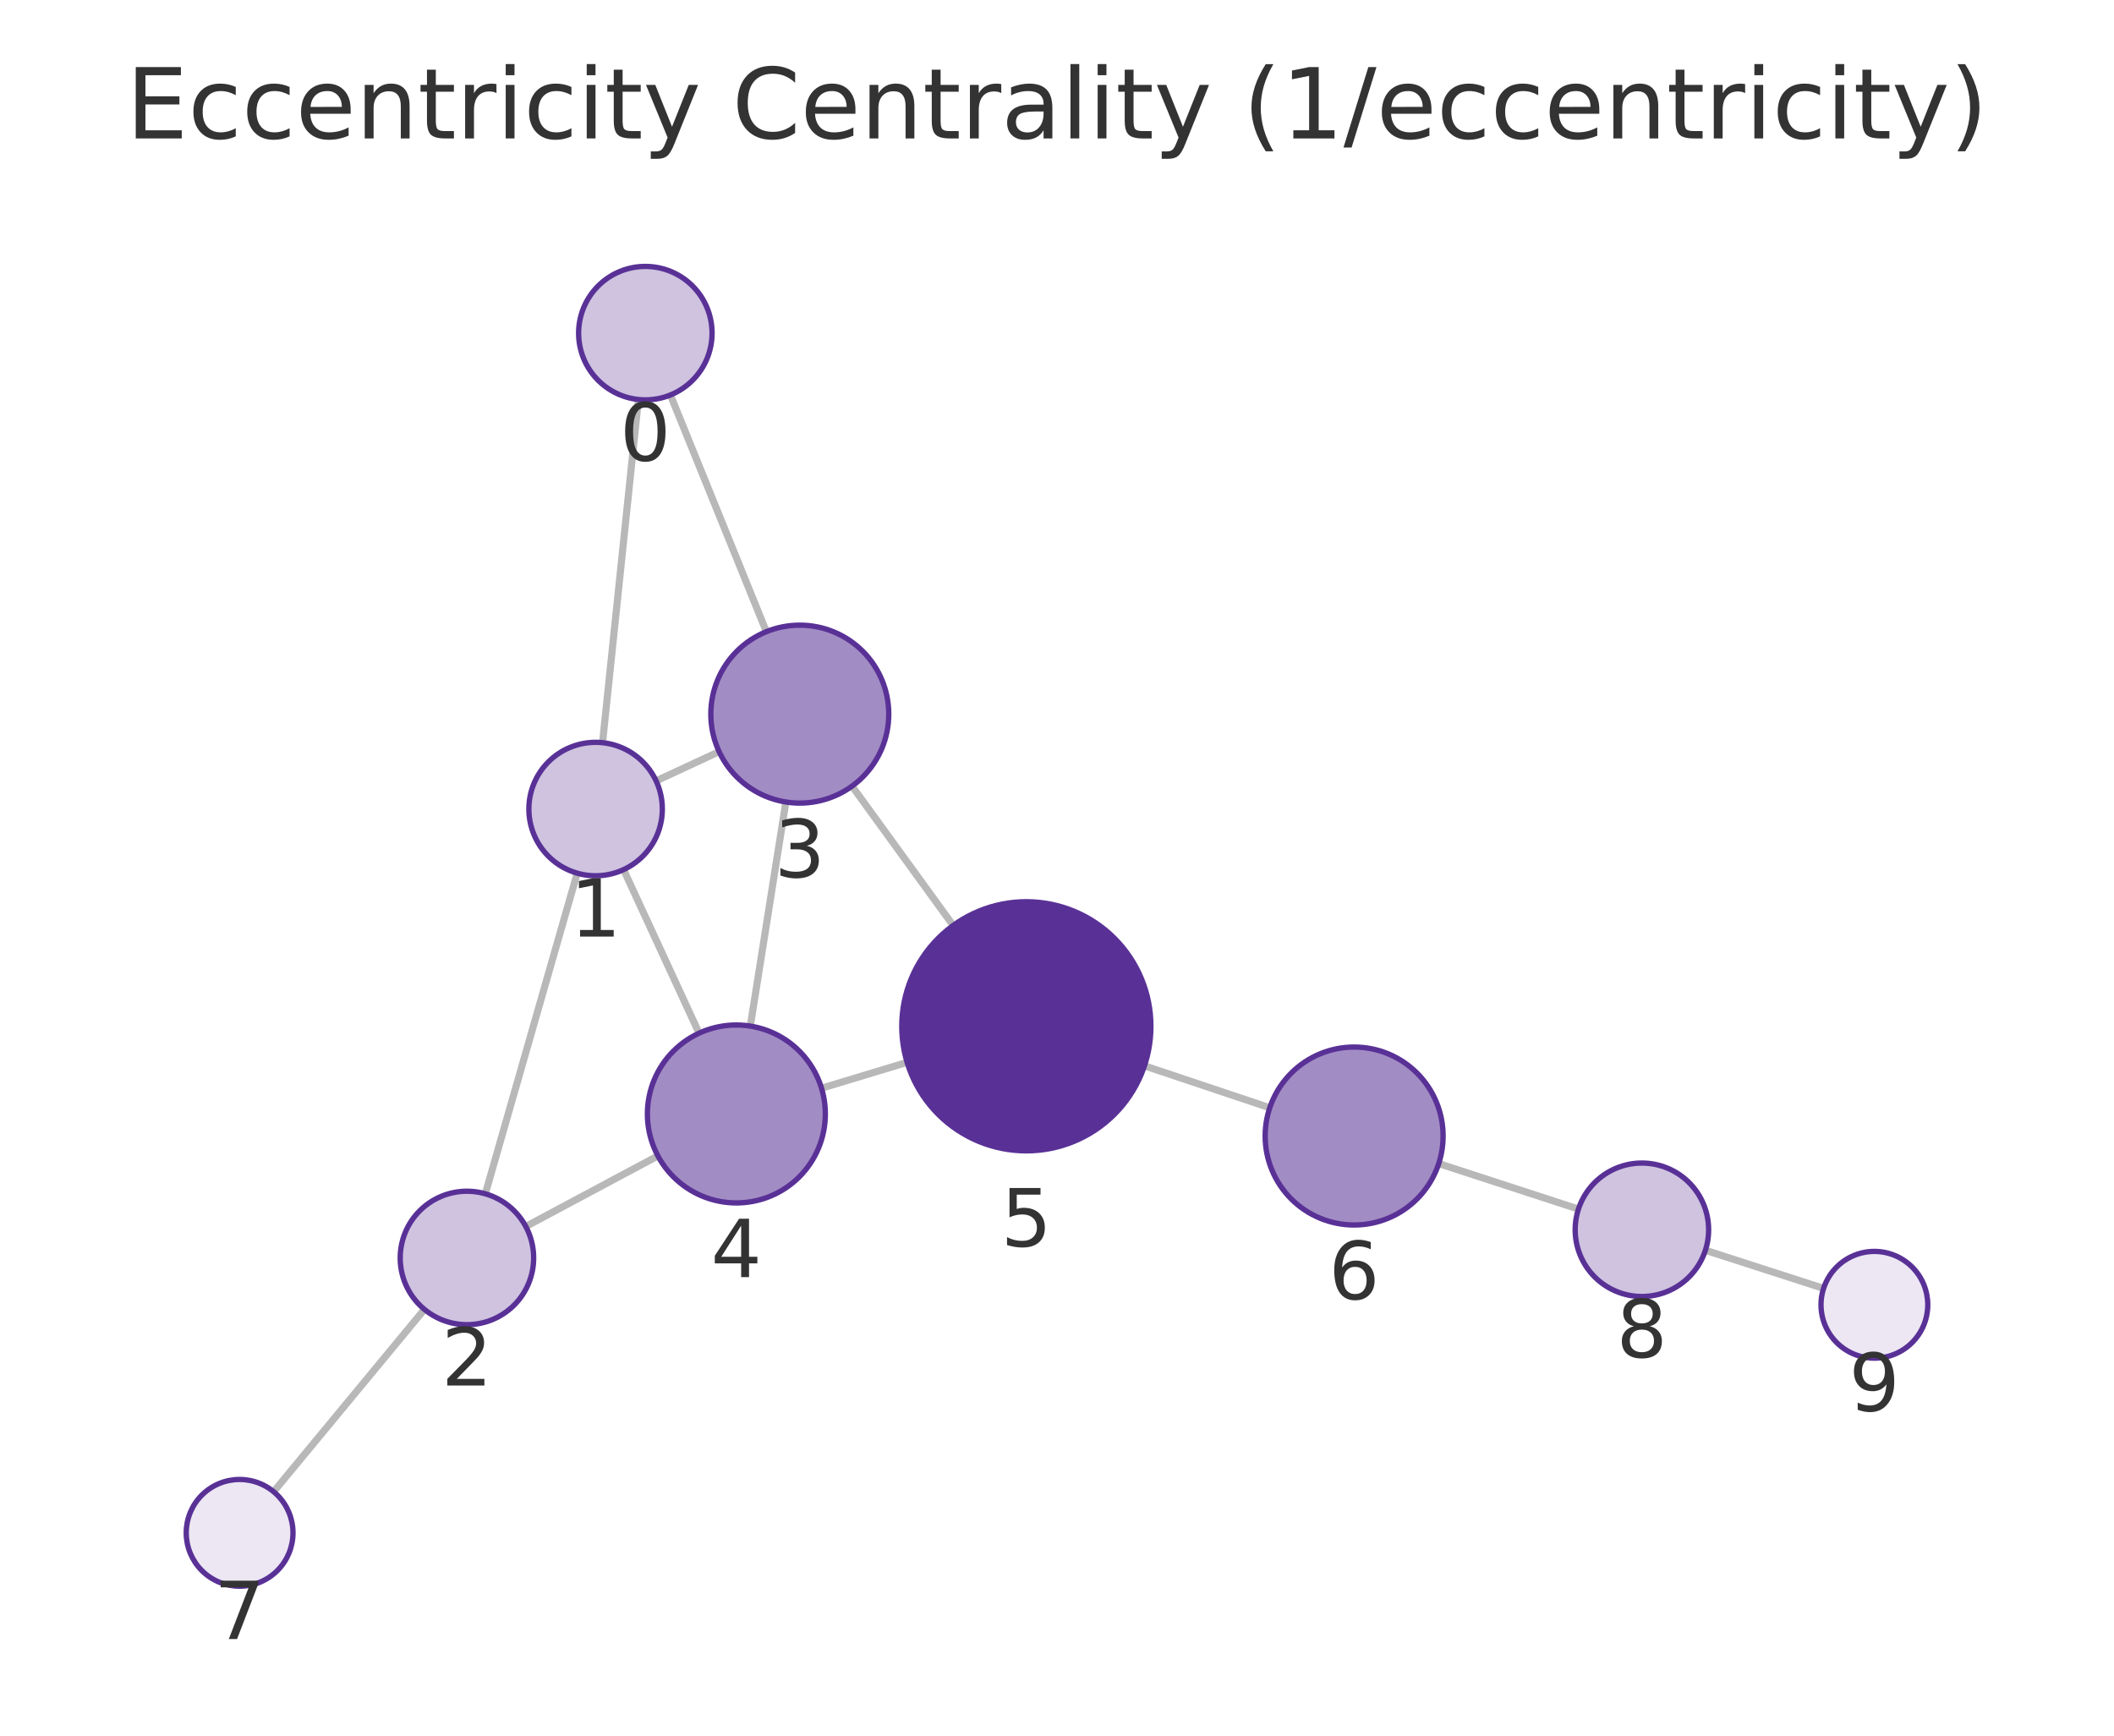
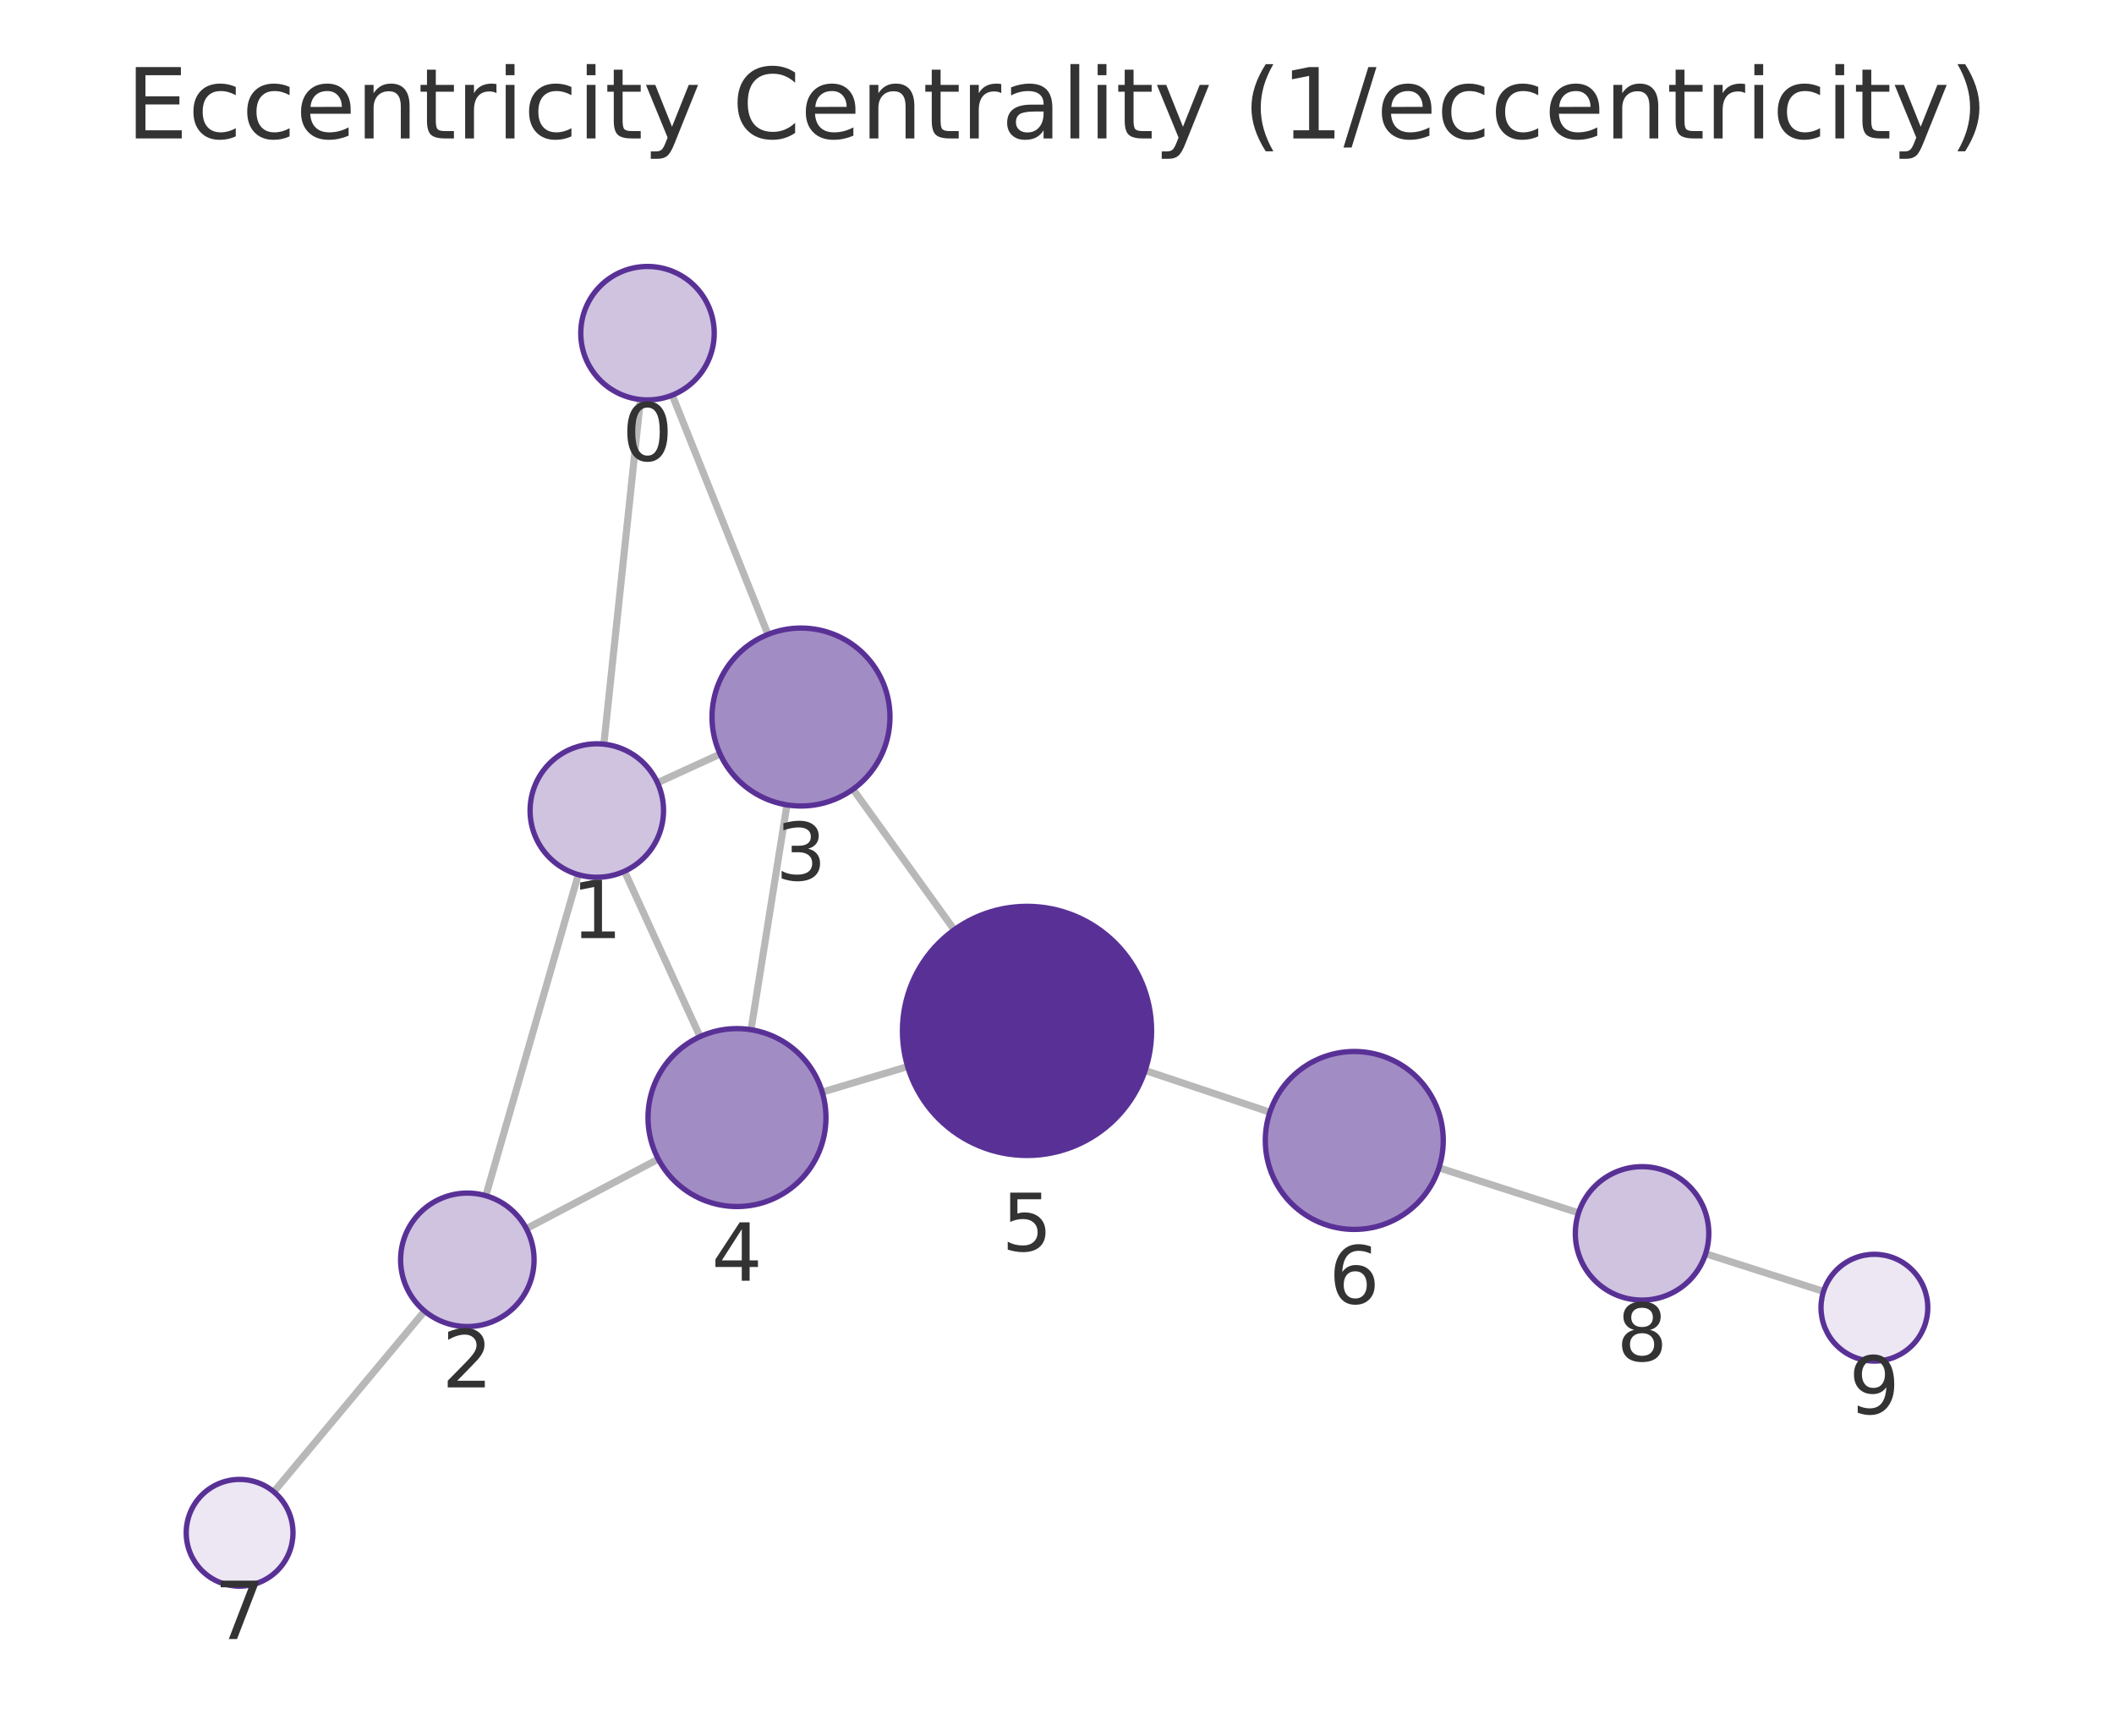
<svg xmlns="http://www.w3.org/2000/svg" xmlns:xlink="http://www.w3.org/1999/xlink" width="237.6pt" height="195.078pt" viewBox="0 0 237.6 195.078" version="1.1">
  <defs>
    <style type="text/css">*{stroke-linejoin: round; stroke-linecap: butt}</style>
  </defs>
  <g id="figure_1">
    <g id="patch_1">
      <path d="M 0 195.078  L 237.6 195.078  L 237.6 0  L 0 0  L 0 195.078  z " style="fill: none" />
    </g>
    <g id="axes_1">
      <g id="patch_2">
        <path d="M 7.2 187.878  L 230.4 187.878  L 230.4 21.558  L 7.2 21.558  L 7.2 187.878  z " style="fill: none" />
      </g>
      <g id="EdgeCollection_1">
-         <path d="M 71.752 44.902  L 67.722 83.472  " clip-path="url(#p1f30d91f02)" style="fill: #b8b8b8; stroke: #b8b8b8; stroke-width: 0.8" />
-         <path d="M 75.35 44.394  L 86.134 70.997  " clip-path="url(#p1f30d91f02)" style="fill: #b8b8b8; stroke: #b8b8b8; stroke-width: 0.8" />
-         <path d="M 64.876 98.141  L 54.547 134.176  " clip-path="url(#p1f30d91f02)" style="fill: #b8b8b8; stroke: #b8b8b8; stroke-width: 0.8" />
-         <path d="M 73.743 87.77  L 80.823 84.479  " clip-path="url(#p1f30d91f02)" style="fill: #b8b8b8; stroke: #b8b8b8; stroke-width: 0.8" />
-         <path d="M 70.086 97.741  L 78.572 116.123  " clip-path="url(#p1f30d91f02)" style="fill: #b8b8b8; stroke: #b8b8b8; stroke-width: 0.8" />
-         <path d="M 59.095 137.851  L 73.943 129.916  " clip-path="url(#p1f30d91f02)" style="fill: #b8b8b8; stroke: #b8b8b8; stroke-width: 0.8" />
-         <path d="M 47.701 147.166  L 30.754 167.66  " clip-path="url(#p1f30d91f02)" style="fill: #b8b8b8; stroke: #b8b8b8; stroke-width: 0.8" />
-         <path d="M 88.324 90.141  L 84.33 115.326  " clip-path="url(#p1f30d91f02)" style="fill: #b8b8b8; stroke: #b8b8b8; stroke-width: 0.8" />
-         <path d="M 95.764 88.357  L 107.131 104.019  " clip-path="url(#p1f30d91f02)" style="fill: #b8b8b8; stroke: #b8b8b8; stroke-width: 0.8" />
-         <path d="M 92.335 122.309  L 101.953 119.401  " clip-path="url(#p1f30d91f02)" style="fill: #b8b8b8; stroke: #b8b8b8; stroke-width: 0.8" />
-         <path d="M 128.63 119.794  L 142.713 124.508  " clip-path="url(#p1f30d91f02)" style="fill: #b8b8b8; stroke: #b8b8b8; stroke-width: 0.8" />
-         <path d="M 161.704 130.78  L 177.408 135.896  " clip-path="url(#p1f30d91f02)" style="fill: #b8b8b8; stroke: #b8b8b8; stroke-width: 0.8" />
-         <path d="M 191.676 140.523  L 204.959 144.809  " clip-path="url(#p1f30d91f02)" style="fill: #b8b8b8; stroke: #b8b8b8; stroke-width: 0.8" />
+         <path d="M 71.982 44.907  L 67.869 83.642  " clip-path="url(#pba0800a2db)" style="fill: #b8b8b8; stroke: #b8b8b8; stroke-width: 0.8" />
+         <path d="M 75.559 44.412  L 86.314 71.306  " clip-path="url(#pba0800a2db)" style="fill: #b8b8b8; stroke: #b8b8b8; stroke-width: 0.8" />
+         <path d="M 65 98.307  L 54.603 134.39  " clip-path="url(#pba0800a2db)" style="fill: #b8b8b8; stroke: #b8b8b8; stroke-width: 0.8" />
+         <path d="M 73.896 87.978  L 80.935 84.754  " clip-path="url(#pba0800a2db)" style="fill: #b8b8b8; stroke: #b8b8b8; stroke-width: 0.8" />
+         <path d="M 70.192 97.923  L 78.679 116.513  " clip-path="url(#pba0800a2db)" style="fill: #b8b8b8; stroke: #b8b8b8; stroke-width: 0.8" />
+         <path d="M 59.16 138.097  L 73.987 130.275  " clip-path="url(#pba0800a2db)" style="fill: #b8b8b8; stroke: #b8b8b8; stroke-width: 0.8" />
+         <path d="M 47.722 147.356  L 30.774 167.672  " clip-path="url(#pba0800a2db)" style="fill: #b8b8b8; stroke: #b8b8b8; stroke-width: 0.8" />
+         <path d="M 88.449 90.466  L 84.41 115.735  " clip-path="url(#pba0800a2db)" style="fill: #b8b8b8; stroke: #b8b8b8; stroke-width: 0.8" />
+         <path d="M 95.871 88.706  L 107.249 104.506  " clip-path="url(#pba0800a2db)" style="fill: #b8b8b8; stroke: #b8b8b8; stroke-width: 0.8" />
+         <path d="M 92.413 122.746  L 102.016 119.876  " clip-path="url(#pba0800a2db)" style="fill: #b8b8b8; stroke: #b8b8b8; stroke-width: 0.8" />
+         <path d="M 128.706 120.312  L 142.73 125.007  " clip-path="url(#pba0800a2db)" style="fill: #b8b8b8; stroke: #b8b8b8; stroke-width: 0.8" />
+         <path d="M 161.729 131.254  L 177.421 136.321  " clip-path="url(#pba0800a2db)" style="fill: #b8b8b8; stroke: #b8b8b8; stroke-width: 0.8" />
+         <path d="M 191.702 140.91  L 204.955 145.149  " clip-path="url(#pba0800a2db)" style="fill: #b8b8b8; stroke: #b8b8b8; stroke-width: 0.8" />
      </g>
      <g id="VertexCollection_1">
-         <path d="M 72.532 44.943  C 74.521 44.943 76.429 44.153 77.835 42.746  C 79.242 41.34 80.032 39.432 80.032 37.443  C 80.032 35.454 79.242 33.546 77.835 32.14  C 76.429 30.733 74.521 29.943 72.532 29.943  C 70.543 29.943 68.635 30.733 67.229 32.14  C 65.822 33.546 65.032 35.454 65.032 37.443  C 65.032 39.432 65.822 41.34 67.229 42.746  C 68.635 44.153 70.543 44.943 72.532 44.943  z " clip-path="url(#p1f30d91f02)" style="fill: #cfc3e0; stroke: #593196; stroke-width: 0.6" />
-         <path d="M 66.942 98.432  C 68.931 98.432 70.839 97.641 72.245 96.235  C 73.652 94.828 74.442 92.921 74.442 90.932  C 74.442 88.943 73.652 87.035 72.245 85.628  C 70.839 84.222 68.931 83.432 66.942 83.432  C 64.953 83.432 63.045 84.222 61.639 85.628  C 60.232 87.035 59.442 88.943 59.442 90.932  C 59.442 92.921 60.232 94.828 61.639 96.235  C 63.045 97.641 64.953 98.432 66.942 98.432  z " clip-path="url(#p1f30d91f02)" style="fill: #cfc3e0; stroke: #593196; stroke-width: 0.6" />
-         <path d="M 52.48 148.886  C 54.469 148.886 56.377 148.096 57.783 146.689  C 59.19 145.283 59.98 143.375 59.98 141.386  C 59.98 139.397 59.19 137.489 57.783 136.083  C 56.377 134.676 54.469 133.886 52.48 133.886  C 50.491 133.886 48.583 134.676 47.177 136.083  C 45.77 137.489 44.98 139.397 44.98 141.386  C 44.98 143.375 45.77 145.283 47.177 146.689  C 48.583 148.096 50.491 148.886 52.48 148.886  z " clip-path="url(#p1f30d91f02)" style="fill: #cfc3e0; stroke: #593196; stroke-width: 0.6" />
-         <path d="M 89.891 90.264  C 92.543 90.264 95.087 89.21 96.962 87.335  C 98.837 85.46 99.891 82.916 99.891 80.264  C 99.891 77.612 98.837 75.068 96.962 73.193  C 95.087 71.318 92.543 70.264 89.891 70.264  C 87.239 70.264 84.695 71.318 82.82 73.193  C 80.944 75.068 79.891 77.612 79.891 80.264  C 79.891 82.916 80.944 85.46 82.82 87.335  C 84.695 89.21 87.239 90.264 89.891 90.264  z " clip-path="url(#p1f30d91f02)" style="fill: #a28cc4; stroke: #593196; stroke-width: 0.6" />
-         <path d="M 82.763 135.203  C 85.415 135.203 87.959 134.149 89.834 132.274  C 91.709 130.399 92.763 127.855 92.763 125.203  C 92.763 122.551 91.709 120.007 89.834 118.132  C 87.959 116.256 85.415 115.203 82.763 115.203  C 80.111 115.203 77.567 116.256 75.692 118.132  C 73.817 120.007 72.763 122.551 72.763 125.203  C 72.763 127.855 73.817 130.399 75.692 132.274  C 77.567 134.149 80.111 135.203 82.763 135.203  z " clip-path="url(#p1f30d91f02)" style="fill: #a28cc4; stroke: #593196; stroke-width: 0.6" />
-         <path d="M 115.354 129.349  C 119.067 129.349 122.628 127.874 125.253 125.249  C 127.879 122.624 129.354 119.062 129.354 115.349  C 129.354 111.637 127.879 108.075 125.253 105.45  C 122.628 102.825 119.067 101.349 115.354 101.349  C 111.641 101.349 108.08 102.825 105.454 105.45  C 102.829 108.075 101.354 111.637 101.354 115.349  C 101.354 119.062 102.829 122.624 105.454 125.249  C 108.08 127.874 111.641 129.349 115.354 129.349  z " clip-path="url(#p1f30d91f02)" style="fill: #593196; stroke: #593196; stroke-width: 0.6" />
-         <path d="M 152.196 137.683  C 154.848 137.683 157.392 136.629 159.267 134.754  C 161.142 132.879 162.196 130.335 162.196 127.683  C 162.196 125.031 161.142 122.487 159.267 120.612  C 157.392 118.736 154.848 117.683 152.196 117.683  C 149.544 117.683 147 118.736 145.125 120.612  C 143.25 122.487 142.196 125.031 142.196 127.683  C 142.196 130.335 143.25 132.879 145.125 134.754  C 147 136.629 149.544 137.683 152.196 137.683  z " clip-path="url(#p1f30d91f02)" style="fill: #a28cc4; stroke: #593196; stroke-width: 0.6" />
-         <path d="M 26.931 178.284  C 28.522 178.284 30.048 177.652 31.173 176.527  C 32.298 175.401 32.931 173.875 32.931 172.284  C 32.931 170.693 32.298 169.166 31.173 168.041  C 30.048 166.916 28.522 166.284 26.931 166.284  C 25.339 166.284 23.813 166.916 22.688 168.041  C 21.563 169.166 20.931 170.693 20.931 172.284  C 20.931 173.875 21.563 175.401 22.688 176.527  C 23.813 177.652 25.339 178.284 26.931 178.284  z " clip-path="url(#p1f30d91f02)" style="fill: #ece7f3; stroke: #593196; stroke-width: 0.6" />
-         <path d="M 184.539 145.72  C 186.528 145.72 188.436 144.929 189.842 143.523  C 191.248 142.117 192.039 140.209 192.039 138.22  C 192.039 136.231 191.248 134.323 189.842 132.916  C 188.436 131.51 186.528 130.72 184.539 130.72  C 182.55 130.72 180.642 131.51 179.235 132.916  C 177.829 134.323 177.039 136.231 177.039 138.22  C 177.039 140.209 177.829 142.117 179.235 143.523  C 180.642 144.929 182.55 145.72 184.539 145.72  z " clip-path="url(#p1f30d91f02)" style="fill: #cfc3e0; stroke: #593196; stroke-width: 0.6" />
-         <path d="M 210.669 152.651  C 212.261 152.651 213.787 152.019 214.912 150.894  C 216.037 149.769 216.669 148.243 216.669 146.651  C 216.669 145.06 216.037 143.534 214.912 142.409  C 213.787 141.284 212.261 140.651 210.669 140.651  C 209.078 140.651 207.552 141.284 206.427 142.409  C 205.302 143.534 204.669 145.06 204.669 146.651  C 204.669 148.243 205.302 149.769 206.427 150.894  C 207.552 152.019 209.078 152.651 210.669 152.651  z " clip-path="url(#p1f30d91f02)" style="fill: #ece7f3; stroke: #593196; stroke-width: 0.6" />
+         <path d="M 72.774 44.949  C 74.763 44.949 76.671 44.158 78.078 42.752  C 79.484 41.345 80.274 39.438 80.274 37.449  C 80.274 35.46 79.484 33.552 78.078 32.145  C 76.671 30.739 74.763 29.949 72.774 29.949  C 70.785 29.949 68.877 30.739 67.471 32.145  C 66.064 33.552 65.274 35.46 65.274 37.449  C 65.274 39.438 66.064 41.345 67.471 42.752  C 68.877 44.158 70.785 44.949 72.774 44.949  z " clip-path="url(#pba0800a2db)" style="fill: #cfc3e0; stroke: #593196; stroke-width: 0.6" />
+         <path d="M 67.077 98.6  C 69.066 98.6 70.974 97.81 72.38 96.403  C 73.786 94.997 74.577 93.089 74.577 91.1  C 74.577 89.111 73.786 87.203 72.38 85.797  C 70.974 84.39 69.066 83.6 67.077 83.6  C 65.088 83.6 63.18 84.39 61.773 85.797  C 60.367 87.203 59.577 89.111 59.577 91.1  C 59.577 93.089 60.367 94.997 61.773 96.403  C 63.18 97.81 65.088 98.6 67.077 98.6  z " clip-path="url(#pba0800a2db)" style="fill: #cfc3e0; stroke: #593196; stroke-width: 0.6" />
+         <path d="M 52.526 149.097  C 54.515 149.097 56.423 148.307 57.829 146.9  C 59.236 145.494 60.026 143.586 60.026 141.597  C 60.026 139.608 59.236 137.7 57.829 136.294  C 56.423 134.887 54.515 134.097 52.526 134.097  C 50.537 134.097 48.629 134.887 47.223 136.294  C 45.816 137.7 45.026 139.608 45.026 141.597  C 45.026 143.586 45.816 145.494 47.223 146.9  C 48.629 148.307 50.537 149.097 52.526 149.097  z " clip-path="url(#pba0800a2db)" style="fill: #cfc3e0; stroke: #593196; stroke-width: 0.6" />
+         <path d="M 90.027 90.591  C 92.679 90.591 95.223 89.537 97.098 87.662  C 98.974 85.787 100.027 83.243 100.027 80.591  C 100.027 77.939 98.974 75.395 97.098 73.52  C 95.223 71.645 92.679 70.591 90.027 70.591  C 87.375 70.591 84.832 71.645 82.956 73.52  C 81.081 75.395 80.027 77.939 80.027 80.591  C 80.027 83.243 81.081 85.787 82.956 87.662  C 84.832 89.537 87.375 90.591 90.027 90.591  z " clip-path="url(#pba0800a2db)" style="fill: #a28cc4; stroke: #593196; stroke-width: 0.6" />
+         <path d="M 82.832 135.609  C 85.484 135.609 88.028 134.556 89.903 132.681  C 91.778 130.805 92.832 128.261 92.832 125.609  C 92.832 122.957 91.778 120.414 89.903 118.538  C 88.028 116.663 85.484 115.609 82.832 115.609  C 80.18 115.609 77.636 116.663 75.761 118.538  C 73.886 120.414 72.832 122.957 72.832 125.609  C 72.832 128.261 73.886 130.805 75.761 132.681  C 77.636 134.556 80.18 135.609 82.832 135.609  z " clip-path="url(#pba0800a2db)" style="fill: #a28cc4; stroke: #593196; stroke-width: 0.6" />
+         <path d="M 115.43 129.867  C 119.143 129.867 122.704 128.392 125.33 125.767  C 127.955 123.141 129.43 119.58 129.43 115.867  C 129.43 112.154 127.955 108.593 125.33 105.968  C 122.704 103.342 119.143 101.867 115.43 101.867  C 111.717 101.867 108.156 103.342 105.531 105.968  C 102.905 108.593 101.43 112.154 101.43 115.867  C 101.43 119.58 102.905 123.141 105.531 125.767  C 108.156 128.392 111.717 129.867 115.43 129.867  z " clip-path="url(#pba0800a2db)" style="fill: #593196; stroke: #593196; stroke-width: 0.6" />
+         <path d="M 152.213 138.181  C 154.865 138.181 157.408 137.128 159.284 135.252  C 161.159 133.377 162.213 130.833 162.213 128.181  C 162.213 125.529 161.159 122.986 159.284 121.11  C 157.408 119.235 154.865 118.181 152.213 118.181  C 149.561 118.181 147.017 119.235 145.141 121.11  C 143.266 122.986 142.213 125.529 142.213 128.181  C 142.213 130.833 143.266 133.377 145.141 135.252  C 147.017 137.128 149.561 138.181 152.213 138.181  z " clip-path="url(#pba0800a2db)" style="fill: #a28cc4; stroke: #593196; stroke-width: 0.6" />
+         <path d="M 26.93 178.279  C 28.522 178.279 30.048 177.647 31.173 176.522  C 32.298 175.397 32.93 173.871 32.93 172.279  C 32.93 170.688 32.298 169.162 31.173 168.037  C 30.048 166.912 28.522 166.279 26.93 166.279  C 25.339 166.279 23.813 166.912 22.688 168.037  C 21.563 169.162 20.93 170.688 20.93 172.279  C 20.93 173.871 21.563 175.397 22.688 176.522  C 23.813 177.647 25.339 178.279 26.93 178.279  z " clip-path="url(#pba0800a2db)" style="fill: #ece7f3; stroke: #593196; stroke-width: 0.6" />
+         <path d="M 184.558 146.126  C 186.547 146.126 188.455 145.336 189.861 143.929  C 191.268 142.523 192.058 140.615 192.058 138.626  C 192.058 136.637 191.268 134.729 189.861 133.323  C 188.455 131.916 186.547 131.126 184.558 131.126  C 182.569 131.126 180.661 131.916 179.255 133.323  C 177.848 134.729 177.058 136.637 177.058 138.626  C 177.058 140.615 177.848 142.523 179.255 143.929  C 180.661 145.336 182.569 146.126 184.558 146.126  z " clip-path="url(#pba0800a2db)" style="fill: #cfc3e0; stroke: #593196; stroke-width: 0.6" />
+         <path d="M 210.67 152.977  C 212.261 152.977 213.787 152.344 214.912 151.219  C 216.037 150.094 216.67 148.568 216.67 146.977  C 216.67 145.385 216.037 143.859 214.912 142.734  C 213.787 141.609 212.261 140.977 210.67 140.977  C 209.078 140.977 207.552 141.609 206.427 142.734  C 205.302 143.859 204.67 145.385 204.67 146.977  C 204.67 148.568 205.302 150.094 206.427 151.219  C 207.552 152.344 209.078 152.977 210.67 152.977  z " clip-path="url(#pba0800a2db)" style="fill: #ece7f3; stroke: #593196; stroke-width: 0.6" />
      </g>
      <g id="text_1">
-         <g clip-path="url(#p1f30d91f02)">
-           <g style="fill: #333333" transform="translate(69.66888 51.78088) scale(0.09 -0.09)">
+         <g clip-path="url(#pba0800a2db)">
+           <g style="fill: #333333" transform="translate(69.9111 51.78652) scale(0.09 -0.09)">
            <defs>
              <path id="DejaVuSans-13" d="M 2034 4250  Q 1547 4250 1301 3770  Q 1056 3291 1056 2328  Q 1056 1369 1301 889  Q 1547 409 2034 409  Q 2525 409 2770 889  Q 3016 1369 3016 2328  Q 3016 3291 2770 3770  Q 2525 4250 2034 4250  z M 2034 4750  Q 2819 4750 3233 4129  Q 3647 3509 3647 2328  Q 3647 1150 3233 529  Q 2819 -91 2034 -91  Q 1250 -91 836 529  Q 422 1150 422 2328  Q 422 3509 836 4129  Q 1250 4750 2034 4750  z " transform="scale(0.015625)" />
            </defs>
            <use xlink:href="#DejaVuSans-13" />
          </g>
        </g>
      </g>
      <g id="text_2">
-         <g clip-path="url(#p1f30d91f02)">
-           <g style="fill: #333333" transform="translate(64.07897 105.2694) scale(0.09 -0.09)">
+         <g clip-path="url(#pba0800a2db)">
+           <g style="fill: #333333" transform="translate(64.21353 105.438) scale(0.09 -0.09)">
            <defs>
              <path id="DejaVuSans-14" d="M 794 531  L 1825 531  L 1825 4091  L 703 3866  L 703 4441  L 1819 4666  L 2450 4666  L 2450 531  L 3481 531  L 3481 0  L 794 0  L 794 531  z " transform="scale(0.015625)" />
            </defs>
            <use xlink:href="#DejaVuSans-14" />
          </g>
        </g>
      </g>
      <g id="text_3">
-         <g clip-path="url(#p1f30d91f02)">
-           <g style="fill: #333333" transform="translate(49.61692 155.7239) scale(0.09 -0.09)">
+         <g clip-path="url(#pba0800a2db)">
+           <g style="fill: #333333" transform="translate(49.66295 155.9348) scale(0.09 -0.09)">
            <defs>
              <path id="DejaVuSans-15" d="M 1228 531  L 3431 531  L 3431 0  L 469 0  L 469 531  Q 828 903 1448 1529  Q 2069 2156 2228 2338  Q 2531 2678 2651 2914  Q 2772 3150 2772 3378  Q 2772 3750 2511 3984  Q 2250 4219 1831 4219  Q 1534 4219 1204 4116  Q 875 4013 500 3803  L 500 4441  Q 881 4594 1212 4672  Q 1544 4750 1819 4750  Q 2544 4750 2975 4387  Q 3406 4025 3406 3419  Q 3406 3131 3298 2873  Q 3191 2616 2906 2266  Q 2828 2175 2409 1742  Q 1991 1309 1228 531  z " transform="scale(0.015625)" />
            </defs>
            <use xlink:href="#DejaVuSans-15" />
          </g>
        </g>
      </g>
      <g id="text_4">
-         <g clip-path="url(#p1f30d91f02)">
-           <g style="fill: #333333" transform="translate(87.02759 98.60205) scale(0.09 -0.09)">
+         <g clip-path="url(#pba0800a2db)">
+           <g style="fill: #333333" transform="translate(87.1643 98.92897) scale(0.09 -0.09)">
            <defs>
              <path id="DejaVuSans-16" d="M 2597 2516  Q 3050 2419 3304 2112  Q 3559 1806 3559 1356  Q 3559 666 3084 287  Q 2609 -91 1734 -91  Q 1441 -91 1130 -33  Q 819 25 488 141  L 488 750  Q 750 597 1062 519  Q 1375 441 1716 441  Q 2309 441 2620 675  Q 2931 909 2931 1356  Q 2931 1769 2642 2001  Q 2353 2234 1838 2234  L 1294 2234  L 1294 2753  L 1863 2753  Q 2328 2753 2575 2939  Q 2822 3125 2822 3475  Q 2822 3834 2567 4026  Q 2313 4219 1838 4219  Q 1578 4219 1281 4162  Q 984 4106 628 3988  L 628 4550  Q 988 4650 1302 4700  Q 1616 4750 1894 4750  Q 2613 4750 3031 4423  Q 3450 4097 3450 3541  Q 3450 3153 3228 2886  Q 3006 2619 2597 2516  z " transform="scale(0.015625)" />
            </defs>
            <use xlink:href="#DejaVuSans-16" />
          </g>
        </g>
      </g>
      <g id="text_5">
-         <g clip-path="url(#p1f30d91f02)">
-           <g style="fill: #333333" transform="translate(79.89993 143.5406) scale(0.09 -0.09)">
+         <g clip-path="url(#pba0800a2db)">
+           <g style="fill: #333333" transform="translate(79.96896 143.9473) scale(0.09 -0.09)">
            <defs>
              <path id="DejaVuSans-17" d="M 2419 4116  L 825 1625  L 2419 1625  L 2419 4116  z M 2253 4666  L 3047 4666  L 3047 1625  L 3713 1625  L 3713 1100  L 3047 1100  L 3047 0  L 2419 0  L 2419 1100  L 313 1100  L 313 1709  L 2253 4666  z " transform="scale(0.015625)" />
            </defs>
            <use xlink:href="#DejaVuSans-17" />
          </g>
        </g>
      </g>
      <g id="text_6">
-         <g clip-path="url(#p1f30d91f02)">
-           <g style="fill: #333333" transform="translate(112.4907 140.0873) scale(0.09 -0.09)">
+         <g clip-path="url(#pba0800a2db)">
+           <g style="fill: #333333" transform="translate(112.567 140.605) scale(0.09 -0.09)">
            <defs>
              <path id="DejaVuSans-18" d="M 691 4666  L 3169 4666  L 3169 4134  L 1269 4134  L 1269 2991  Q 1406 3038 1543 3061  Q 1681 3084 1819 3084  Q 2600 3084 3056 2656  Q 3513 2228 3513 1497  Q 3513 744 3044 326  Q 2575 -91 1722 -91  Q 1428 -91 1123 -41  Q 819 9 494 109  L 494 744  Q 775 591 1075 516  Q 1375 441 1709 441  Q 2250 441 2565 725  Q 2881 1009 2881 1497  Q 2881 1984 2565 2268  Q 2250 2553 1709 2553  Q 1456 2553 1204 2497  Q 953 2441 691 2322  L 691 4666  z " transform="scale(0.015625)" />
            </defs>
            <use xlink:href="#DejaVuSans-18" />
          </g>
        </g>
      </g>
      <g id="text_7">
-         <g clip-path="url(#p1f30d91f02)">
-           <g style="fill: #333333" transform="translate(149.3329 146.0206) scale(0.09 -0.09)">
+         <g clip-path="url(#pba0800a2db)">
+           <g style="fill: #333333" transform="translate(149.3494 146.5192) scale(0.09 -0.09)">
            <defs>
              <path id="DejaVuSans-19" d="M 2113 2584  Q 1688 2584 1439 2293  Q 1191 2003 1191 1497  Q 1191 994 1439 701  Q 1688 409 2113 409  Q 2538 409 2786 701  Q 3034 994 3034 1497  Q 3034 2003 2786 2293  Q 2538 2584 2113 2584  z M 3366 4563  L 3366 3988  Q 3128 4100 2886 4159  Q 2644 4219 2406 4219  Q 1781 4219 1451 3797  Q 1122 3375 1075 2522  Q 1259 2794 1537 2939  Q 1816 3084 2150 3084  Q 2853 3084 3261 2657  Q 3669 2231 3669 1497  Q 3669 778 3244 343  Q 2819 -91 2113 -91  Q 1303 -91 875 529  Q 447 1150 447 2328  Q 447 3434 972 4092  Q 1497 4750 2381 4750  Q 2619 4750 2861 4703  Q 3103 4656 3366 4563  z " transform="scale(0.015625)" />
            </defs>
            <use xlink:href="#DejaVuSans-19" />
          </g>
        </g>
      </g>
      <g id="text_8">
-         <g clip-path="url(#p1f30d91f02)">
-           <g style="fill: #333333" transform="translate(24.06754 184.2219) scale(0.09 -0.09)">
+         <g clip-path="url(#pba0800a2db)">
+           <g style="fill: #333333" transform="translate(24.06726 184.2174) scale(0.09 -0.09)">
            <defs>
              <path id="DejaVuSans-1a" d="M 525 4666  L 3525 4666  L 3525 4397  L 1831 0  L 1172 0  L 2766 4134  L 525 4134  L 525 4666  z " transform="scale(0.015625)" />
            </defs>
            <use xlink:href="#DejaVuSans-1a" />
          </g>
        </g>
      </g>
      <g id="text_9">
-         <g clip-path="url(#p1f30d91f02)">
-           <g style="fill: #333333" transform="translate(181.6756 152.5576) scale(0.09 -0.09)">
+         <g clip-path="url(#pba0800a2db)">
+           <g style="fill: #333333" transform="translate(181.695 152.9637) scale(0.09 -0.09)">
            <defs>
              <path id="DejaVuSans-1b" d="M 2034 2216  Q 1584 2216 1326 1975  Q 1069 1734 1069 1313  Q 1069 891 1326 650  Q 1584 409 2034 409  Q 2484 409 2743 651  Q 3003 894 3003 1313  Q 3003 1734 2745 1975  Q 2488 2216 2034 2216  z M 1403 2484  Q 997 2584 770 2862  Q 544 3141 544 3541  Q 544 4100 942 4425  Q 1341 4750 2034 4750  Q 2731 4750 3128 4425  Q 3525 4100 3525 3541  Q 3525 3141 3298 2862  Q 3072 2584 2669 2484  Q 3125 2378 3379 2068  Q 3634 1759 3634 1313  Q 3634 634 3220 271  Q 2806 -91 2034 -91  Q 1263 -91 848 271  Q 434 634 434 1313  Q 434 1759 690 2068  Q 947 2378 1403 2484  z M 1172 3481  Q 1172 3119 1398 2916  Q 1625 2713 2034 2713  Q 2441 2713 2670 2916  Q 2900 3119 2900 3481  Q 2900 3844 2670 4047  Q 2441 4250 2034 4250  Q 1625 4250 1398 4047  Q 1172 3844 1172 3481  z " transform="scale(0.015625)" />
            </defs>
            <use xlink:href="#DejaVuSans-1b" />
          </g>
        </g>
      </g>
      <g id="text_10">
-         <g clip-path="url(#p1f30d91f02)">
-           <g style="fill: #333333" transform="translate(207.8062 158.5893) scale(0.09 -0.09)">
+         <g clip-path="url(#pba0800a2db)">
+           <g style="fill: #333333" transform="translate(207.8065 158.9144) scale(0.09 -0.09)">
            <defs>
              <path id="DejaVuSans-1c" d="M 703 97  L 703 672  Q 941 559 1184 500  Q 1428 441 1663 441  Q 2288 441 2617 861  Q 2947 1281 2994 2138  Q 2813 1869 2534 1725  Q 2256 1581 1919 1581  Q 1219 1581 811 2004  Q 403 2428 403 3163  Q 403 3881 828 4315  Q 1253 4750 1959 4750  Q 2769 4750 3195 4129  Q 3622 3509 3622 2328  Q 3622 1225 3098 567  Q 2575 -91 1691 -91  Q 1453 -91 1209 -44  Q 966 3 703 97  z M 1959 2075  Q 2384 2075 2632 2365  Q 2881 2656 2881 3163  Q 2881 3666 2632 3958  Q 2384 4250 1959 4250  Q 1534 4250 1286 3958  Q 1038 3666 1038 3163  Q 1038 2656 1286 2365  Q 1534 2075 1959 2075  z " transform="scale(0.015625)" />
            </defs>
            <use xlink:href="#DejaVuSans-1c" />
          </g>
        </g>
      </g>
      <g id="matplotlib.axis_1" />
      <g id="matplotlib.axis_2" />
      <g id="text_11">
        <g style="fill: #333333" transform="translate(14.18141 15.55828) scale(0.11 -0.11)">
          <defs>
            <path id="DejaVuSans-28" d="M 628 4666  L 3578 4666  L 3578 4134  L 1259 4134  L 1259 2753  L 3481 2753  L 3481 2222  L 1259 2222  L 1259 531  L 3634 531  L 3634 0  L 628 0  L 628 4666  z " transform="scale(0.015625)" />
            <path id="DejaVuSans-46" d="M 3122 3366  L 3122 2828  Q 2878 2963 2633 3030  Q 2388 3097 2138 3097  Q 1578 3097 1268 2742  Q 959 2388 959 1747  Q 959 1106 1268 751  Q 1578 397 2138 397  Q 2388 397 2633 464  Q 2878 531 3122 666  L 3122 134  Q 2881 22 2623 -34  Q 2366 -91 2075 -91  Q 1284 -91 818 406  Q 353 903 353 1747  Q 353 2603 823 3093  Q 1294 3584 2113 3584  Q 2378 3584 2631 3529  Q 2884 3475 3122 3366  z " transform="scale(0.015625)" />
            <path id="DejaVuSans-48" d="M 3597 1894  L 3597 1613  L 953 1613  Q 991 1019 1311 708  Q 1631 397 2203 397  Q 2534 397 2845 478  Q 3156 559 3463 722  L 3463 178  Q 3153 47 2828 -22  Q 2503 -91 2169 -91  Q 1331 -91 842 396  Q 353 884 353 1716  Q 353 2575 817 3079  Q 1281 3584 2069 3584  Q 2775 3584 3186 3129  Q 3597 2675 3597 1894  z M 3022 2063  Q 3016 2534 2758 2815  Q 2500 3097 2075 3097  Q 1594 3097 1305 2825  Q 1016 2553 972 2059  L 3022 2063  z " transform="scale(0.015625)" />
            <path id="DejaVuSans-51" d="M 3513 2113  L 3513 0  L 2938 0  L 2938 2094  Q 2938 2591 2744 2837  Q 2550 3084 2163 3084  Q 1697 3084 1428 2787  Q 1159 2491 1159 1978  L 1159 0  L 581 0  L 581 3500  L 1159 3500  L 1159 2956  Q 1366 3272 1645 3428  Q 1925 3584 2291 3584  Q 2894 3584 3203 3211  Q 3513 2838 3513 2113  z " transform="scale(0.015625)" />
            <path id="DejaVuSans-57" d="M 1172 4494  L 1172 3500  L 2356 3500  L 2356 3053  L 1172 3053  L 1172 1153  Q 1172 725 1289 603  Q 1406 481 1766 481  L 2356 481  L 2356 0  L 1766 0  Q 1100 0 847 248  Q 594 497 594 1153  L 594 3053  L 172 3053  L 172 3500  L 594 3500  L 594 4494  L 1172 4494  z " transform="scale(0.015625)" />
            <path id="DejaVuSans-55" d="M 2631 2963  Q 2534 3019 2420 3045  Q 2306 3072 2169 3072  Q 1681 3072 1420 2755  Q 1159 2438 1159 1844  L 1159 0  L 581 0  L 581 3500  L 1159 3500  L 1159 2956  Q 1341 3275 1631 3429  Q 1922 3584 2338 3584  Q 2397 3584 2469 3576  Q 2541 3569 2628 3553  L 2631 2963  z " transform="scale(0.015625)" />
            <path id="DejaVuSans-4c" d="M 603 3500  L 1178 3500  L 1178 0  L 603 0  L 603 3500  z M 603 4863  L 1178 4863  L 1178 4134  L 603 4134  L 603 4863  z " transform="scale(0.015625)" />
            <path id="DejaVuSans-5c" d="M 2059 -325  Q 1816 -950 1584 -1140  Q 1353 -1331 966 -1331  L 506 -1331  L 506 -850  L 844 -850  Q 1081 -850 1212 -737  Q 1344 -625 1503 -206  L 1606 56  L 191 3500  L 800 3500  L 1894 763  L 2988 3500  L 3597 3500  L 2059 -325  z " transform="scale(0.015625)" />
            <path id="DejaVuSans-3" transform="scale(0.015625)" />
            <path id="DejaVuSans-26" d="M 4122 4306  L 4122 3641  Q 3803 3938 3442 4084  Q 3081 4231 2675 4231  Q 1875 4231 1450 3742  Q 1025 3253 1025 2328  Q 1025 1406 1450 917  Q 1875 428 2675 428  Q 3081 428 3442 575  Q 3803 722 4122 1019  L 4122 359  Q 3791 134 3420 21  Q 3050 -91 2638 -91  Q 1578 -91 968 557  Q 359 1206 359 2328  Q 359 3453 968 4101  Q 1578 4750 2638 4750  Q 3056 4750 3426 4639  Q 3797 4528 4122 4306  z " transform="scale(0.015625)" />
            <path id="DejaVuSans-44" d="M 2194 1759  Q 1497 1759 1228 1600  Q 959 1441 959 1056  Q 959 750 1161 570  Q 1363 391 1709 391  Q 2188 391 2477 730  Q 2766 1069 2766 1631  L 2766 1759  L 2194 1759  z M 3341 1997  L 3341 0  L 2766 0  L 2766 531  Q 2569 213 2275 61  Q 1981 -91 1556 -91  Q 1019 -91 701 211  Q 384 513 384 1019  Q 384 1609 779 1909  Q 1175 2209 1959 2209  L 2766 2209  L 2766 2266  Q 2766 2663 2505 2880  Q 2244 3097 1772 3097  Q 1472 3097 1187 3025  Q 903 2953 641 2809  L 641 3341  Q 956 3463 1253 3523  Q 1550 3584 1831 3584  Q 2591 3584 2966 3190  Q 3341 2797 3341 1997  z " transform="scale(0.015625)" />
            <path id="DejaVuSans-4f" d="M 603 4863  L 1178 4863  L 1178 0  L 603 0  L 603 4863  z " transform="scale(0.015625)" />
            <path id="DejaVuSans-b" d="M 1984 4856  Q 1566 4138 1362 3434  Q 1159 2731 1159 2009  Q 1159 1288 1364 580  Q 1569 -128 1984 -844  L 1484 -844  Q 1016 -109 783 600  Q 550 1309 550 2009  Q 550 2706 781 3412  Q 1013 4119 1484 4856  L 1984 4856  z " transform="scale(0.015625)" />
            <path id="DejaVuSans-12" d="M 1625 4666  L 2156 4666  L 531 -594  L 0 -594  L 1625 4666  z " transform="scale(0.015625)" />
            <path id="DejaVuSans-c" d="M 513 4856  L 1013 4856  Q 1481 4119 1714 3412  Q 1947 2706 1947 2009  Q 1947 1309 1714 600  Q 1481 -109 1013 -844  L 513 -844  Q 928 -128 1133 580  Q 1338 1288 1338 2009  Q 1338 2731 1133 3434  Q 928 4138 513 4856  z " transform="scale(0.015625)" />
          </defs>
          <use xlink:href="#DejaVuSans-28" />
          <use xlink:href="#DejaVuSans-46" transform="translate(63.1875 0)" />
          <use xlink:href="#DejaVuSans-46" transform="translate(118.1719 0)" />
          <use xlink:href="#DejaVuSans-48" transform="translate(173.1562 0)" />
          <use xlink:href="#DejaVuSans-51" transform="translate(234.6875 0)" />
          <use xlink:href="#DejaVuSans-57" transform="translate(298.0625 0)" />
          <use xlink:href="#DejaVuSans-55" transform="translate(337.2656 0)" />
          <use xlink:href="#DejaVuSans-4c" transform="translate(378.375 0)" />
          <use xlink:href="#DejaVuSans-46" transform="translate(406.1562 0)" />
          <use xlink:href="#DejaVuSans-4c" transform="translate(461.1406 0)" />
          <use xlink:href="#DejaVuSans-57" transform="translate(488.9219 0)" />
          <use xlink:href="#DejaVuSans-5c" transform="translate(528.125 0)" />
          <use xlink:href="#DejaVuSans-3" transform="translate(587.3125 0)" />
          <use xlink:href="#DejaVuSans-26" transform="translate(619.0938 0)" />
          <use xlink:href="#DejaVuSans-48" transform="translate(688.9219 0)" />
          <use xlink:href="#DejaVuSans-51" transform="translate(750.4531 0)" />
          <use xlink:href="#DejaVuSans-57" transform="translate(813.8281 0)" />
          <use xlink:href="#DejaVuSans-55" transform="translate(853.0312 0)" />
          <use xlink:href="#DejaVuSans-44" transform="translate(894.1406 0)" />
          <use xlink:href="#DejaVuSans-4f" transform="translate(955.4219 0)" />
          <use xlink:href="#DejaVuSans-4c" transform="translate(983.2031 0)" />
          <use xlink:href="#DejaVuSans-57" transform="translate(1010.984 0)" />
          <use xlink:href="#DejaVuSans-5c" transform="translate(1050.188 0)" />
          <use xlink:href="#DejaVuSans-3" transform="translate(1109.375 0)" />
          <use xlink:href="#DejaVuSans-b" transform="translate(1141.156 0)" />
          <use xlink:href="#DejaVuSans-14" transform="translate(1180.172 0)" />
          <use xlink:href="#DejaVuSans-12" transform="translate(1243.797 0)" />
          <use xlink:href="#DejaVuSans-48" transform="translate(1277.484 0)" />
          <use xlink:href="#DejaVuSans-46" transform="translate(1339.016 0)" />
          <use xlink:href="#DejaVuSans-46" transform="translate(1394 0)" />
          <use xlink:href="#DejaVuSans-48" transform="translate(1448.984 0)" />
          <use xlink:href="#DejaVuSans-51" transform="translate(1510.516 0)" />
          <use xlink:href="#DejaVuSans-57" transform="translate(1573.891 0)" />
          <use xlink:href="#DejaVuSans-55" transform="translate(1613.094 0)" />
          <use xlink:href="#DejaVuSans-4c" transform="translate(1654.203 0)" />
          <use xlink:href="#DejaVuSans-46" transform="translate(1681.984 0)" />
          <use xlink:href="#DejaVuSans-4c" transform="translate(1736.969 0)" />
          <use xlink:href="#DejaVuSans-57" transform="translate(1764.75 0)" />
          <use xlink:href="#DejaVuSans-5c" transform="translate(1803.953 0)" />
          <use xlink:href="#DejaVuSans-c" transform="translate(1863.141 0)" />
        </g>
      </g>
    </g>
  </g>
  <defs>
-     <clipPath id="p1f30d91f02">
+     <clipPath id="pba0800a2db">
      <rect x="7.2" y="21.558" width="223.2" height="166.32" />
    </clipPath>
  </defs>
</svg>
